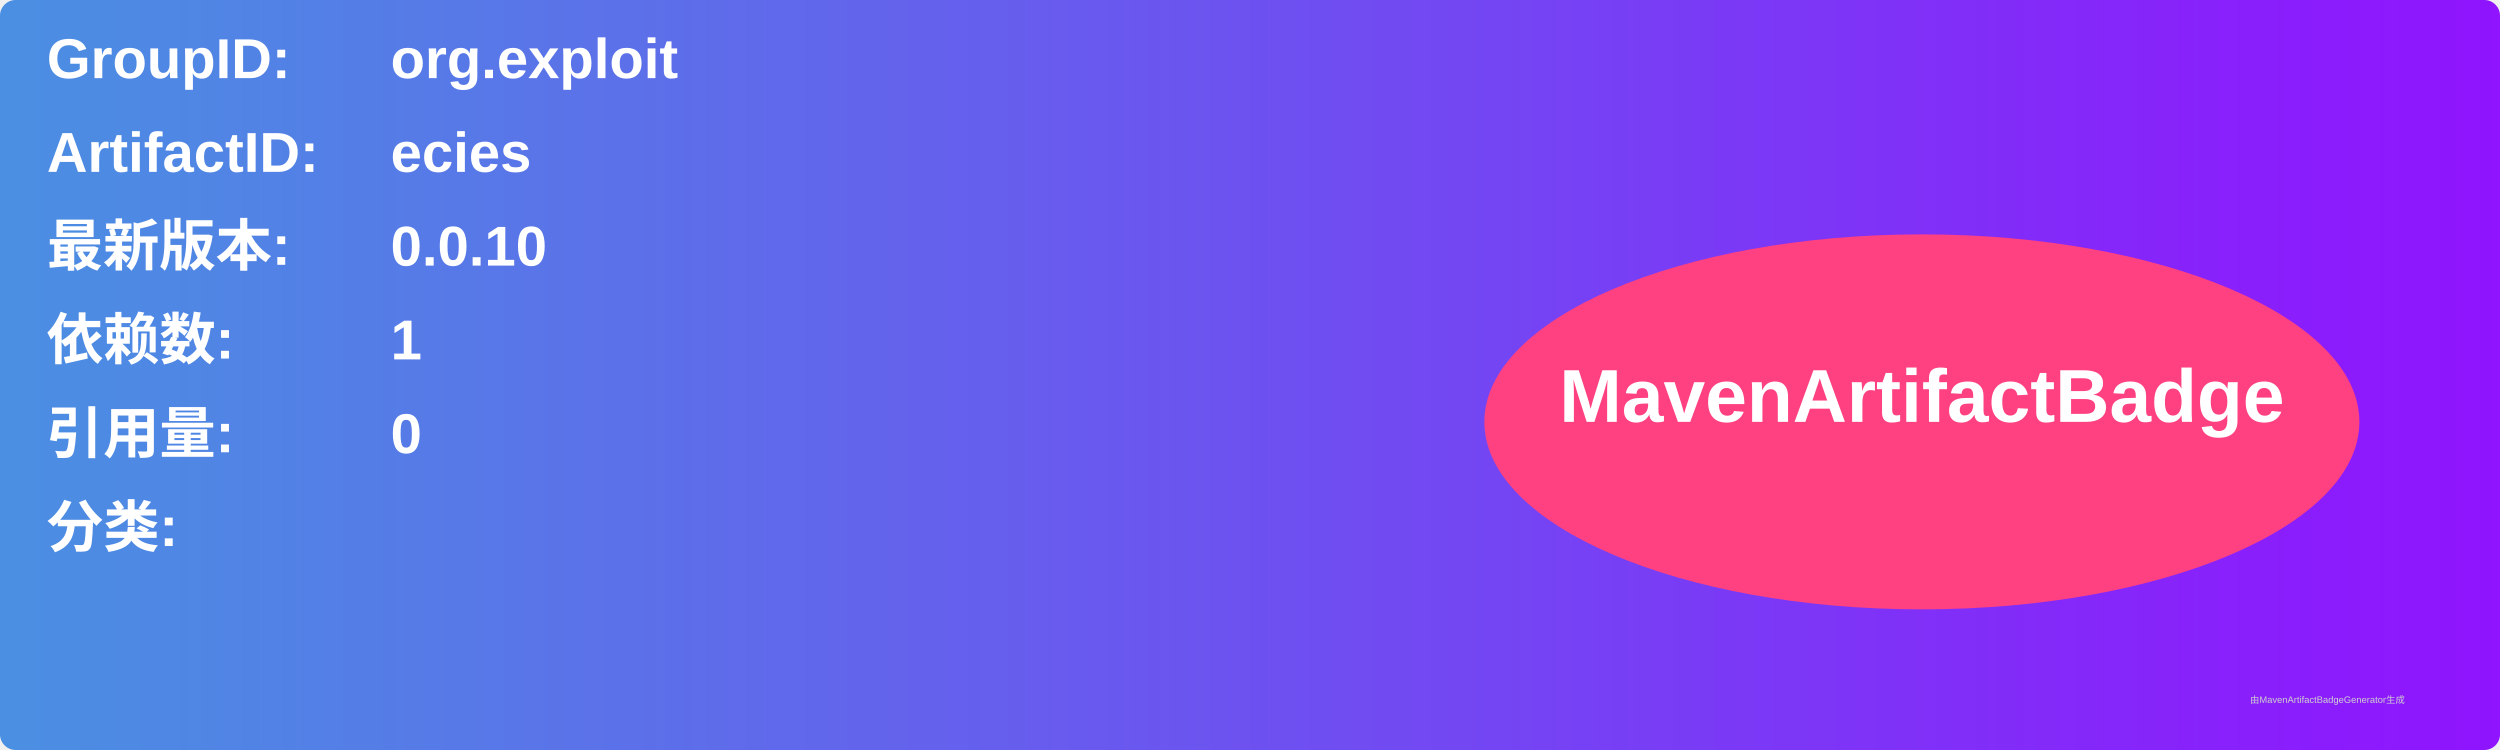
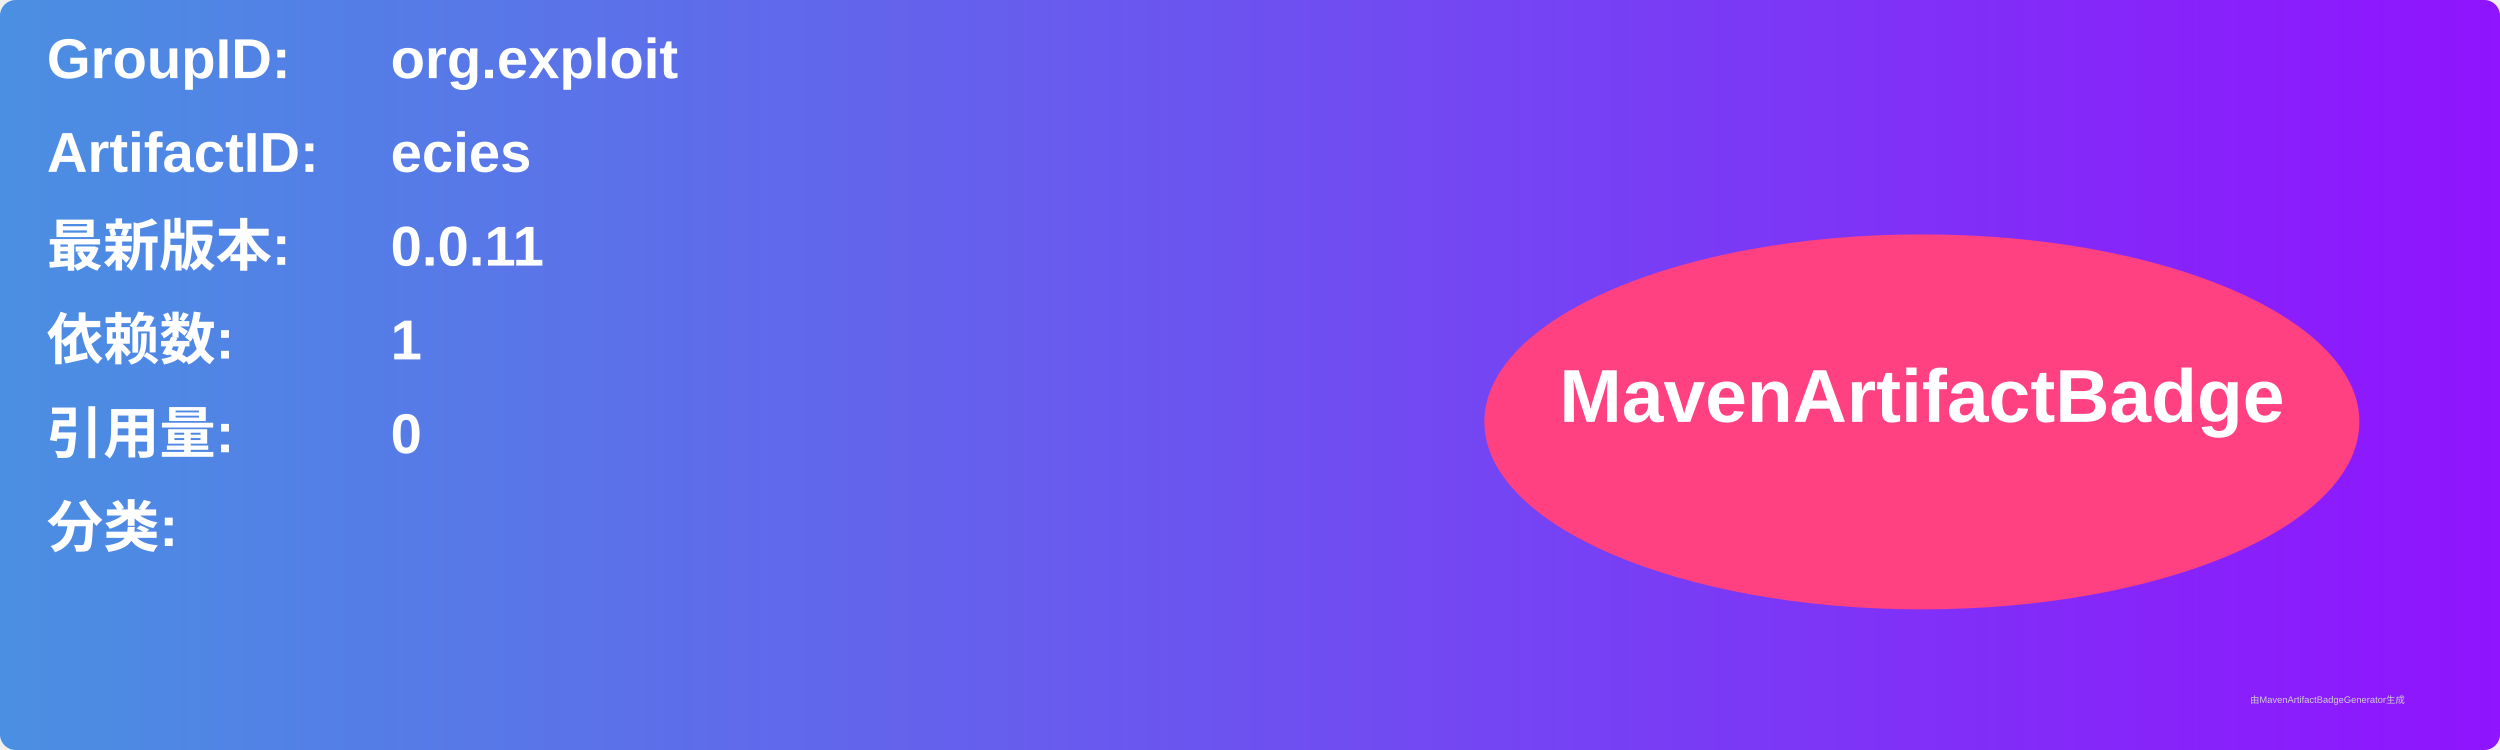
<svg xmlns="http://www.w3.org/2000/svg" width="800" height="240" viewBox="0 0 800 240">
  <linearGradient id="grad" x1="0%" y1="0%" x2="100%" y2="0%">
    <stop offset="0%" stop-color="#4a90e2" />
    <stop offset="100%" stop-color="#9013fe" />
  </linearGradient>
  <rect width="100%" height="100%" rx="5" ry="5" fill="url(#grad)" />
  <g transform="translate(15, 15)">
    <text x="0" y="10" font-family="Arial" font-size="18" fill="white" font-weight="bold" width="260">GroupID:</text>
    <text x="110" y="10" font-family="Arial" font-size="18" fill="white" font-weight="bold" width="460">org.exploit</text>
    <text x="0" y="40" font-family="Arial" font-size="18" fill="white" font-weight="bold" width="260">ArtifactID:</text>
    <text x="110" y="40" font-family="Arial" font-size="18" fill="white" font-weight="bold" width="460">ecies</text>
    <text x="0" y="70" font-family="Arial" font-size="18" fill="white" font-weight="bold">最新版本:</text>
    <text x="110" y="70" font-family="Arial" font-size="18" fill="white" font-weight="bold">
-       <tspan font-weight="bold">0.0.10</tspan>
+       <tspan font-weight="bold">0.0.11</tspan>
    </text>
    <text x="0" y="100" font-family="Arial" font-size="18" fill="white" font-weight="bold">依赖数: </text>
    <text x="110" y="100" font-family="Arial" font-size="18" fill="white">
      <tspan font-weight="bold">1</tspan>
    </text>
    <text x="0" y="130" font-family="Arial" font-size="18" fill="white" font-weight="bold">引用量: </text>
    <text x="110" y="130" font-family="Arial" font-size="18" fill="white">
      <tspan font-weight="bold">0</tspan>
    </text>
    <text x="0" y="160" font-family="Arial" font-size="18" fill="white" font-weight="bold">分类:</text>
    <text x="10" y="190" font-family="Arial" font-size="10" fill="white">
      <tspan font-weight="bold" />
    </text>
    <ellipse cx="600" cy="120" rx="140" ry="60" fill="#ff4081" />
    <text x="600" y="120" text-anchor="middle" font-family="Arial" font-size="24" fill="white" font-weight="bold">MavenArtifactBadge</text>
  </g>
  <text x="720" y="225" font-family="Arial" font-size="3" fill="#d0d0d0">由MavenArtifactBadgeGenerator生成</text>
</svg>
